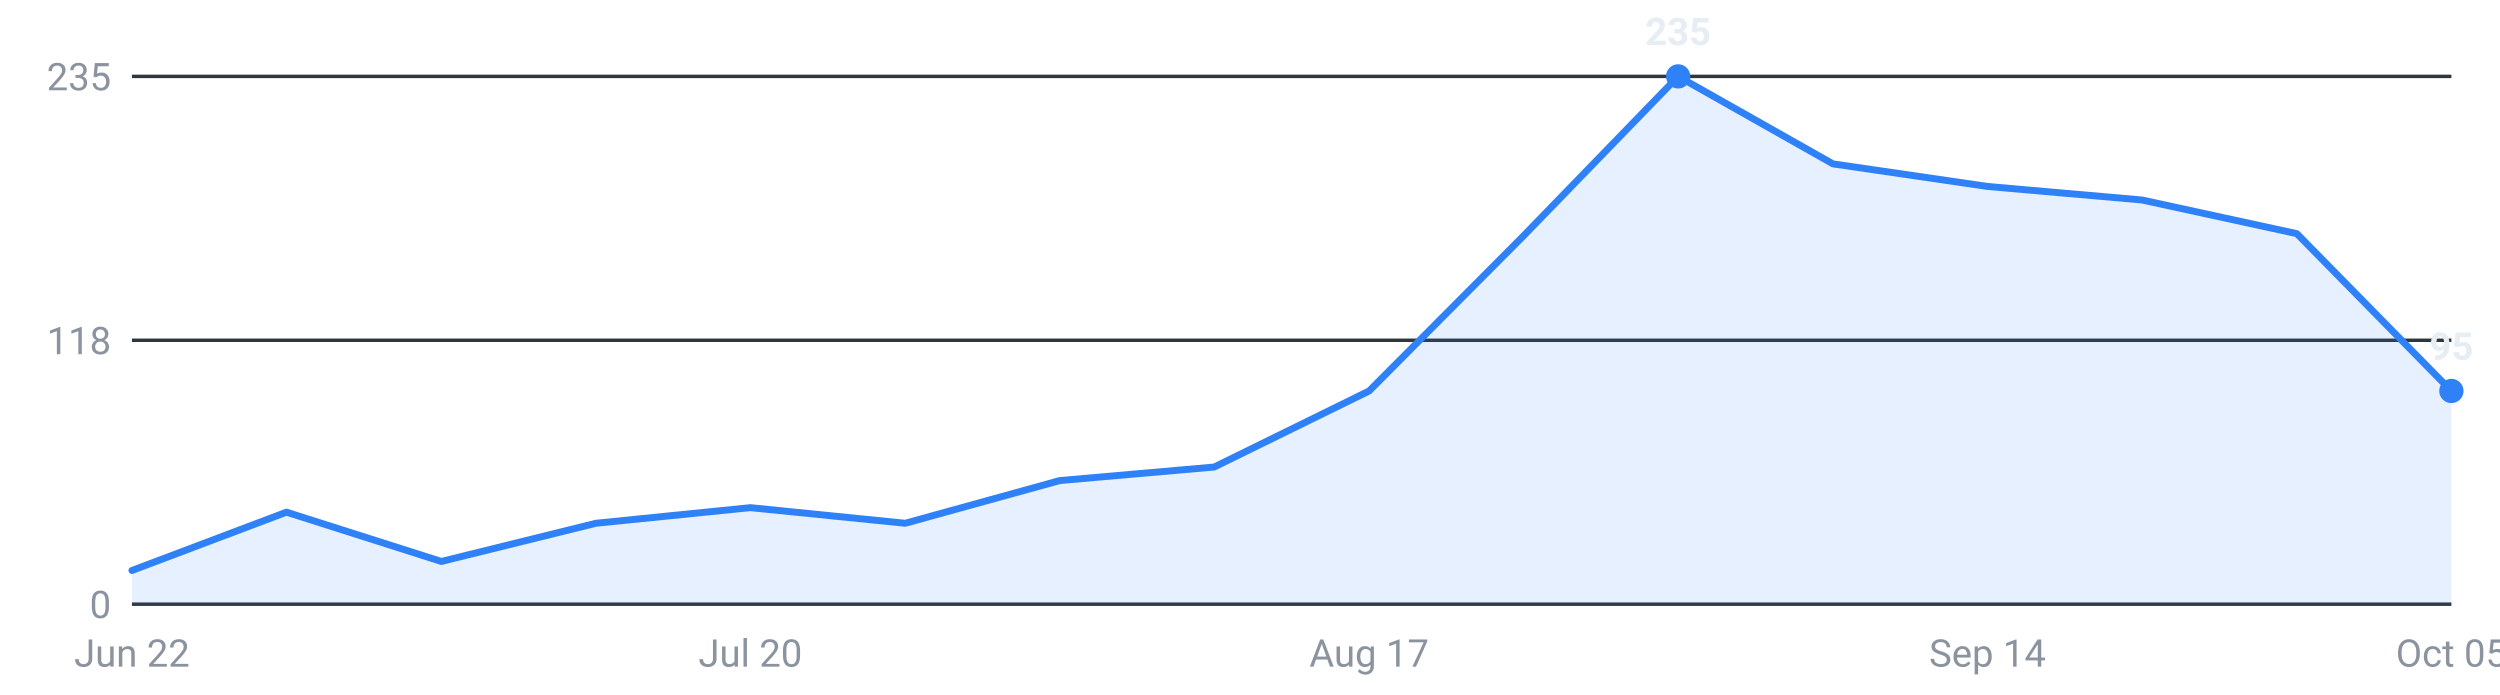
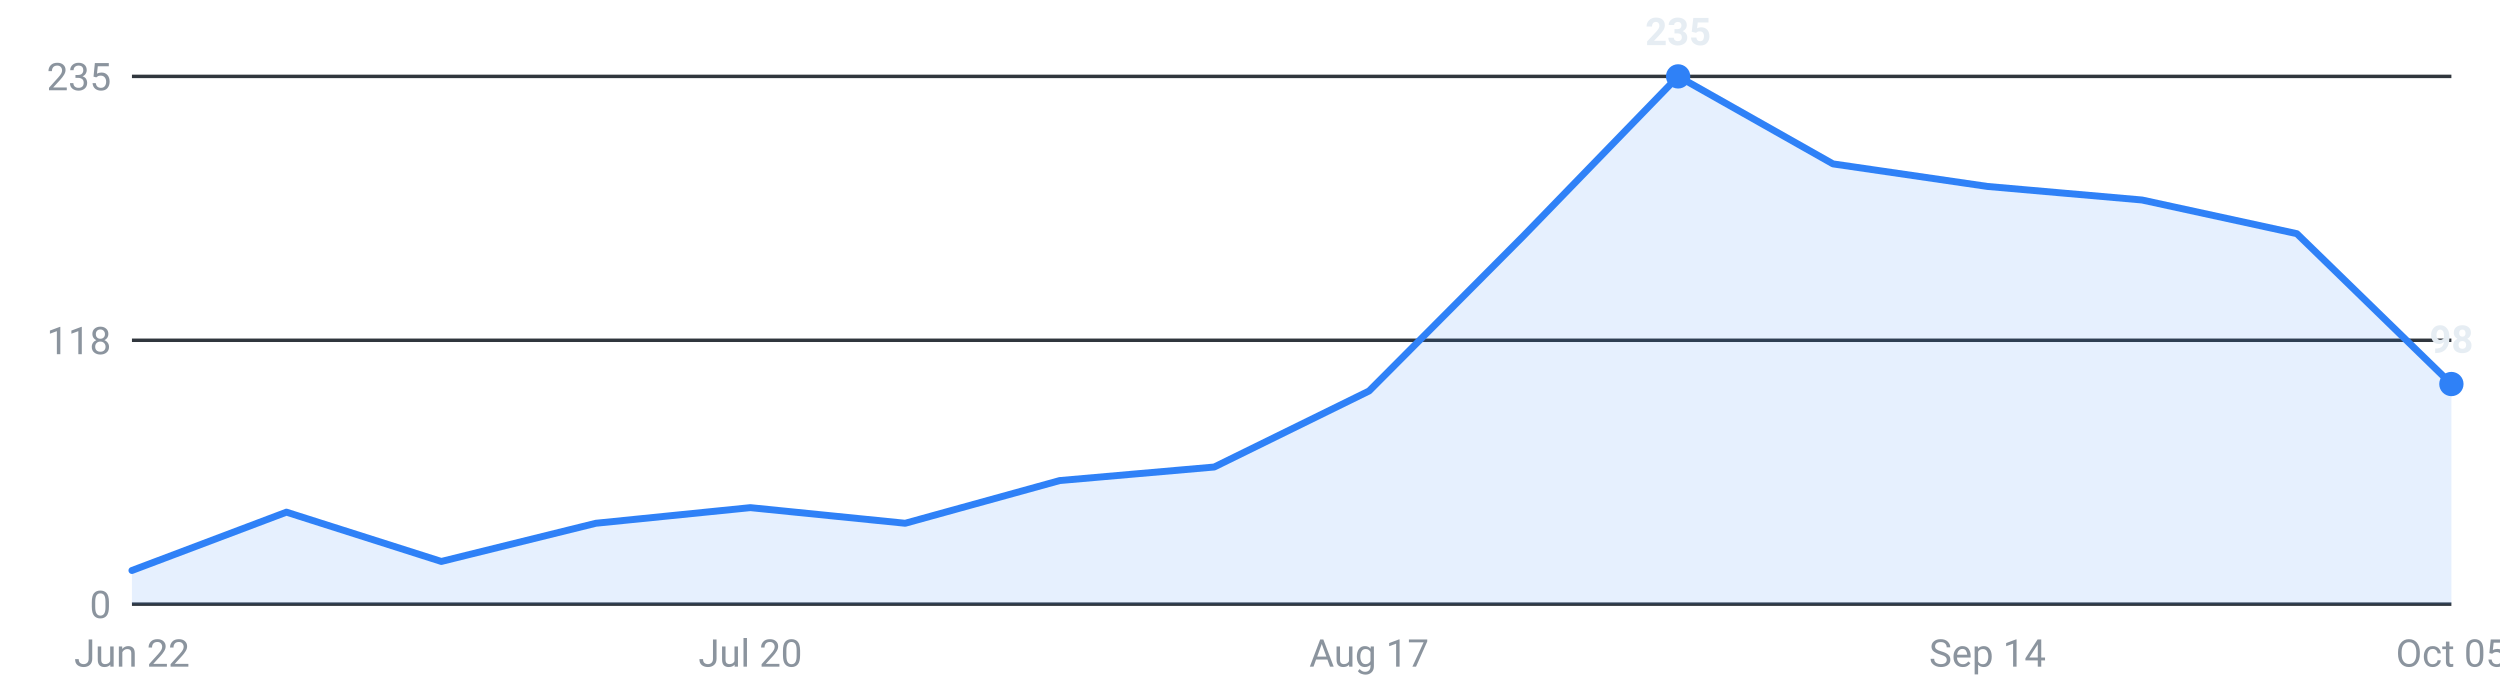
<svg xmlns="http://www.w3.org/2000/svg" viewBox="0 0 720 200" width="720" height="200" role="img" aria-label="Internships posted per week, last 16 weeks">
  <g font-family="-apple-system,Segoe UI,Roboto,sans-serif" font-size="11">
    <line x1="38" y1="174.0" x2="706" y2="174.0" stroke="#30363d" stroke-width="1" />
    <text x="32" y="178.0" text-anchor="end" fill="#8b949e">0</text>
    <line x1="38" y1="98.0" x2="706" y2="98.0" stroke="#30363d" stroke-width="1" />
    <text x="32" y="102.0" text-anchor="end" fill="#8b949e">118</text>
    <line x1="38" y1="22.0" x2="706" y2="22.0" stroke="#30363d" stroke-width="1" />
    <text x="32" y="26.0" text-anchor="end" fill="#8b949e">235</text>
-     <path d="M38.0,174 L38.0,164.3 L82.5,147.5 L127.1,161.7 L171.6,150.7 L216.1,146.2 L260.7,150.7 L305.2,138.4 L349.7,134.5 L394.3,112.6 L438.8,67.9 L483.3,22.0 L527.9,47.2 L572.4,53.7 L616.9,57.6 L661.5,67.3 L706.0,112.6 L706.0,174 Z" fill="#2f81f7" fill-opacity="0.12" />
-     <polyline points="38.0,164.3 82.5,147.5 127.1,161.7 171.6,150.7 216.1,146.2 260.7,150.7 305.2,138.4 349.7,134.5 394.3,112.6 438.8,67.9 483.3,22.0 527.9,47.2 572.4,53.7 616.9,57.6 661.5,67.3 706.0,112.6" fill="none" stroke="#2f81f7" stroke-width="2" stroke-linejoin="round" stroke-linecap="round" />
+     <path d="M38.0,174 L38.0,164.3 L82.5,147.5 L127.1,161.7 L171.6,150.7 L216.1,146.2 L260.7,150.7 L305.2,138.4 L349.7,134.5 L394.3,112.6 L438.8,67.9 L483.3,22.0 L527.9,47.2 L572.4,53.7 L616.9,57.6 L661.5,67.3 L706.0,110.6 L706.0,174 Z" fill="#2f81f7" fill-opacity="0.12" />
+     <polyline points="38.0,164.3 82.5,147.5 127.1,161.7 171.6,150.7 216.1,146.2 260.7,150.7 305.2,138.4 349.7,134.5 394.3,112.6 438.8,67.9 483.3,22.0 527.9,47.2 572.4,53.7 616.9,57.6 661.5,67.3 706.0,110.6" fill="none" stroke="#2f81f7" stroke-width="2" stroke-linejoin="round" stroke-linecap="round" />
    <circle cx="483.3" cy="22.0" r="3.5" fill="#2f81f7" />
    <text x="483.3" y="13.0" text-anchor="middle" fill="#e6edf3" font-weight="600">235</text>
-     <circle cx="706.0" cy="112.6" r="3.5" fill="#2f81f7" />
-     <text x="706.0" y="103.6" text-anchor="middle" fill="#e6edf3" font-weight="600">95</text>
+     <circle cx="706.0" cy="110.6" r="3.5" fill="#2f81f7" />
+     <text x="706.0" y="101.6" text-anchor="middle" fill="#e6edf3" font-weight="600">98</text>
    <text x="38.0" y="192" text-anchor="middle" fill="#8b949e">Jun 22</text>
    <text x="216.1" y="192" text-anchor="middle" fill="#8b949e">Jul 20</text>
    <text x="394.3" y="192" text-anchor="middle" fill="#8b949e">Aug 17</text>
    <text x="572.4" y="192" text-anchor="middle" fill="#8b949e">Sep 14</text>
    <text x="706.0" y="192" text-anchor="middle" fill="#8b949e">Oct 05</text>
  </g>
</svg>
